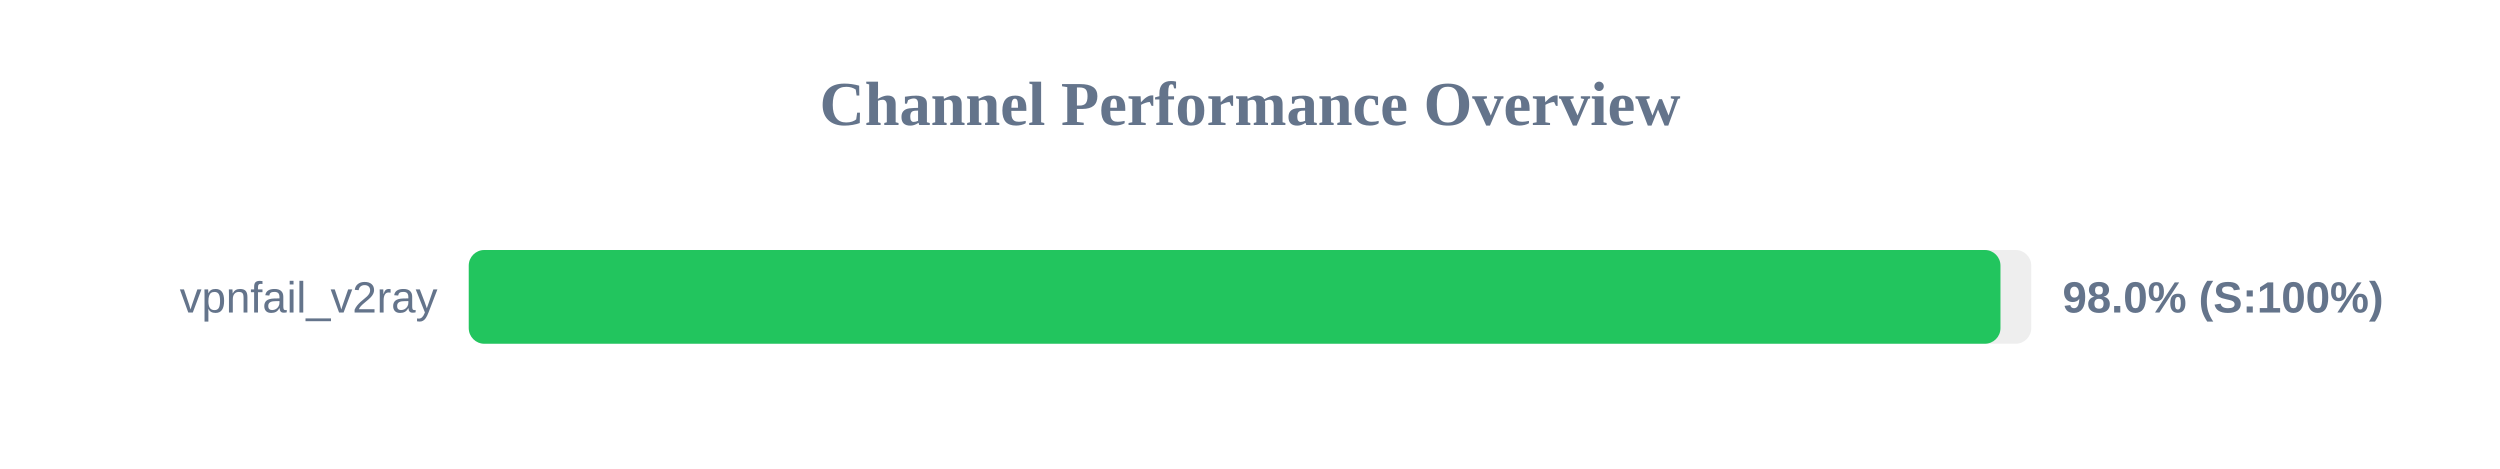
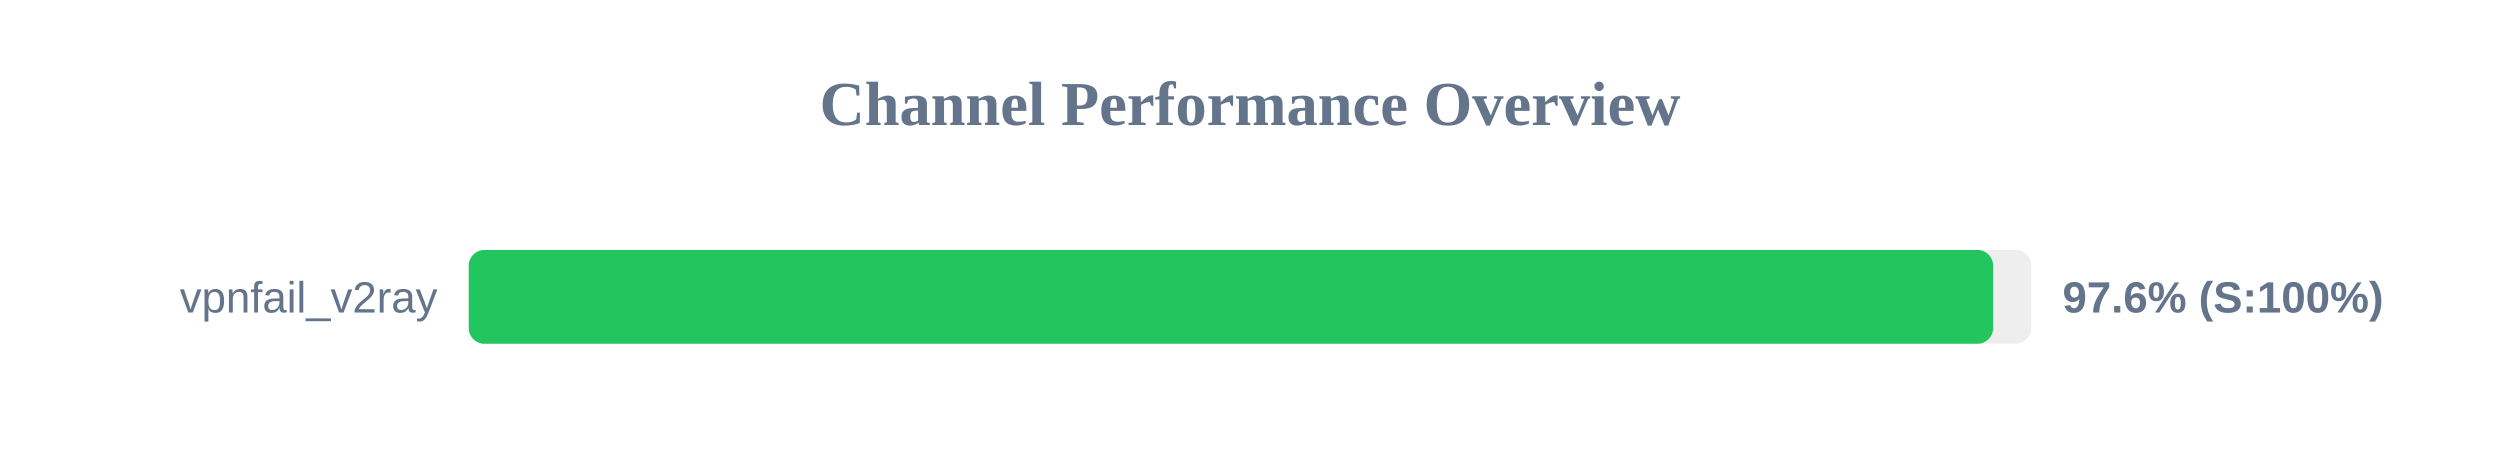
<svg xmlns="http://www.w3.org/2000/svg" width="800" height="150" version="1.1">
  <style>
        .row { font: 14px Arial; fill: #64748b; }
        .score { font: bold 14px Arial; fill: #64748b; }
    </style>
  <text x="400" y="40" text-anchor="middle" font-size="20px" font-weight="bold" fill="#64748b">Channel Performance Overview</text>
  <rect x="150" y="80" width="500" height="30" fill="#eee" rx="5" />
-   <rect x="150" y="80" width="490.15" height="30" fill="#22c55e" rx="5" />
+   <rect x="150" y="80" width="487.8" height="30" fill="#22c55e" rx="5" />
  <text x="140" y="100" text-anchor="end" class="row">vpnfail_v2ray</text>
-   <text x="660" y="100" text-anchor="start" class="score">98.0% (S:100%)</text>
+   <text x="660" y="100" text-anchor="start" class="score">97.6% (S:100%)</text>
</svg>
